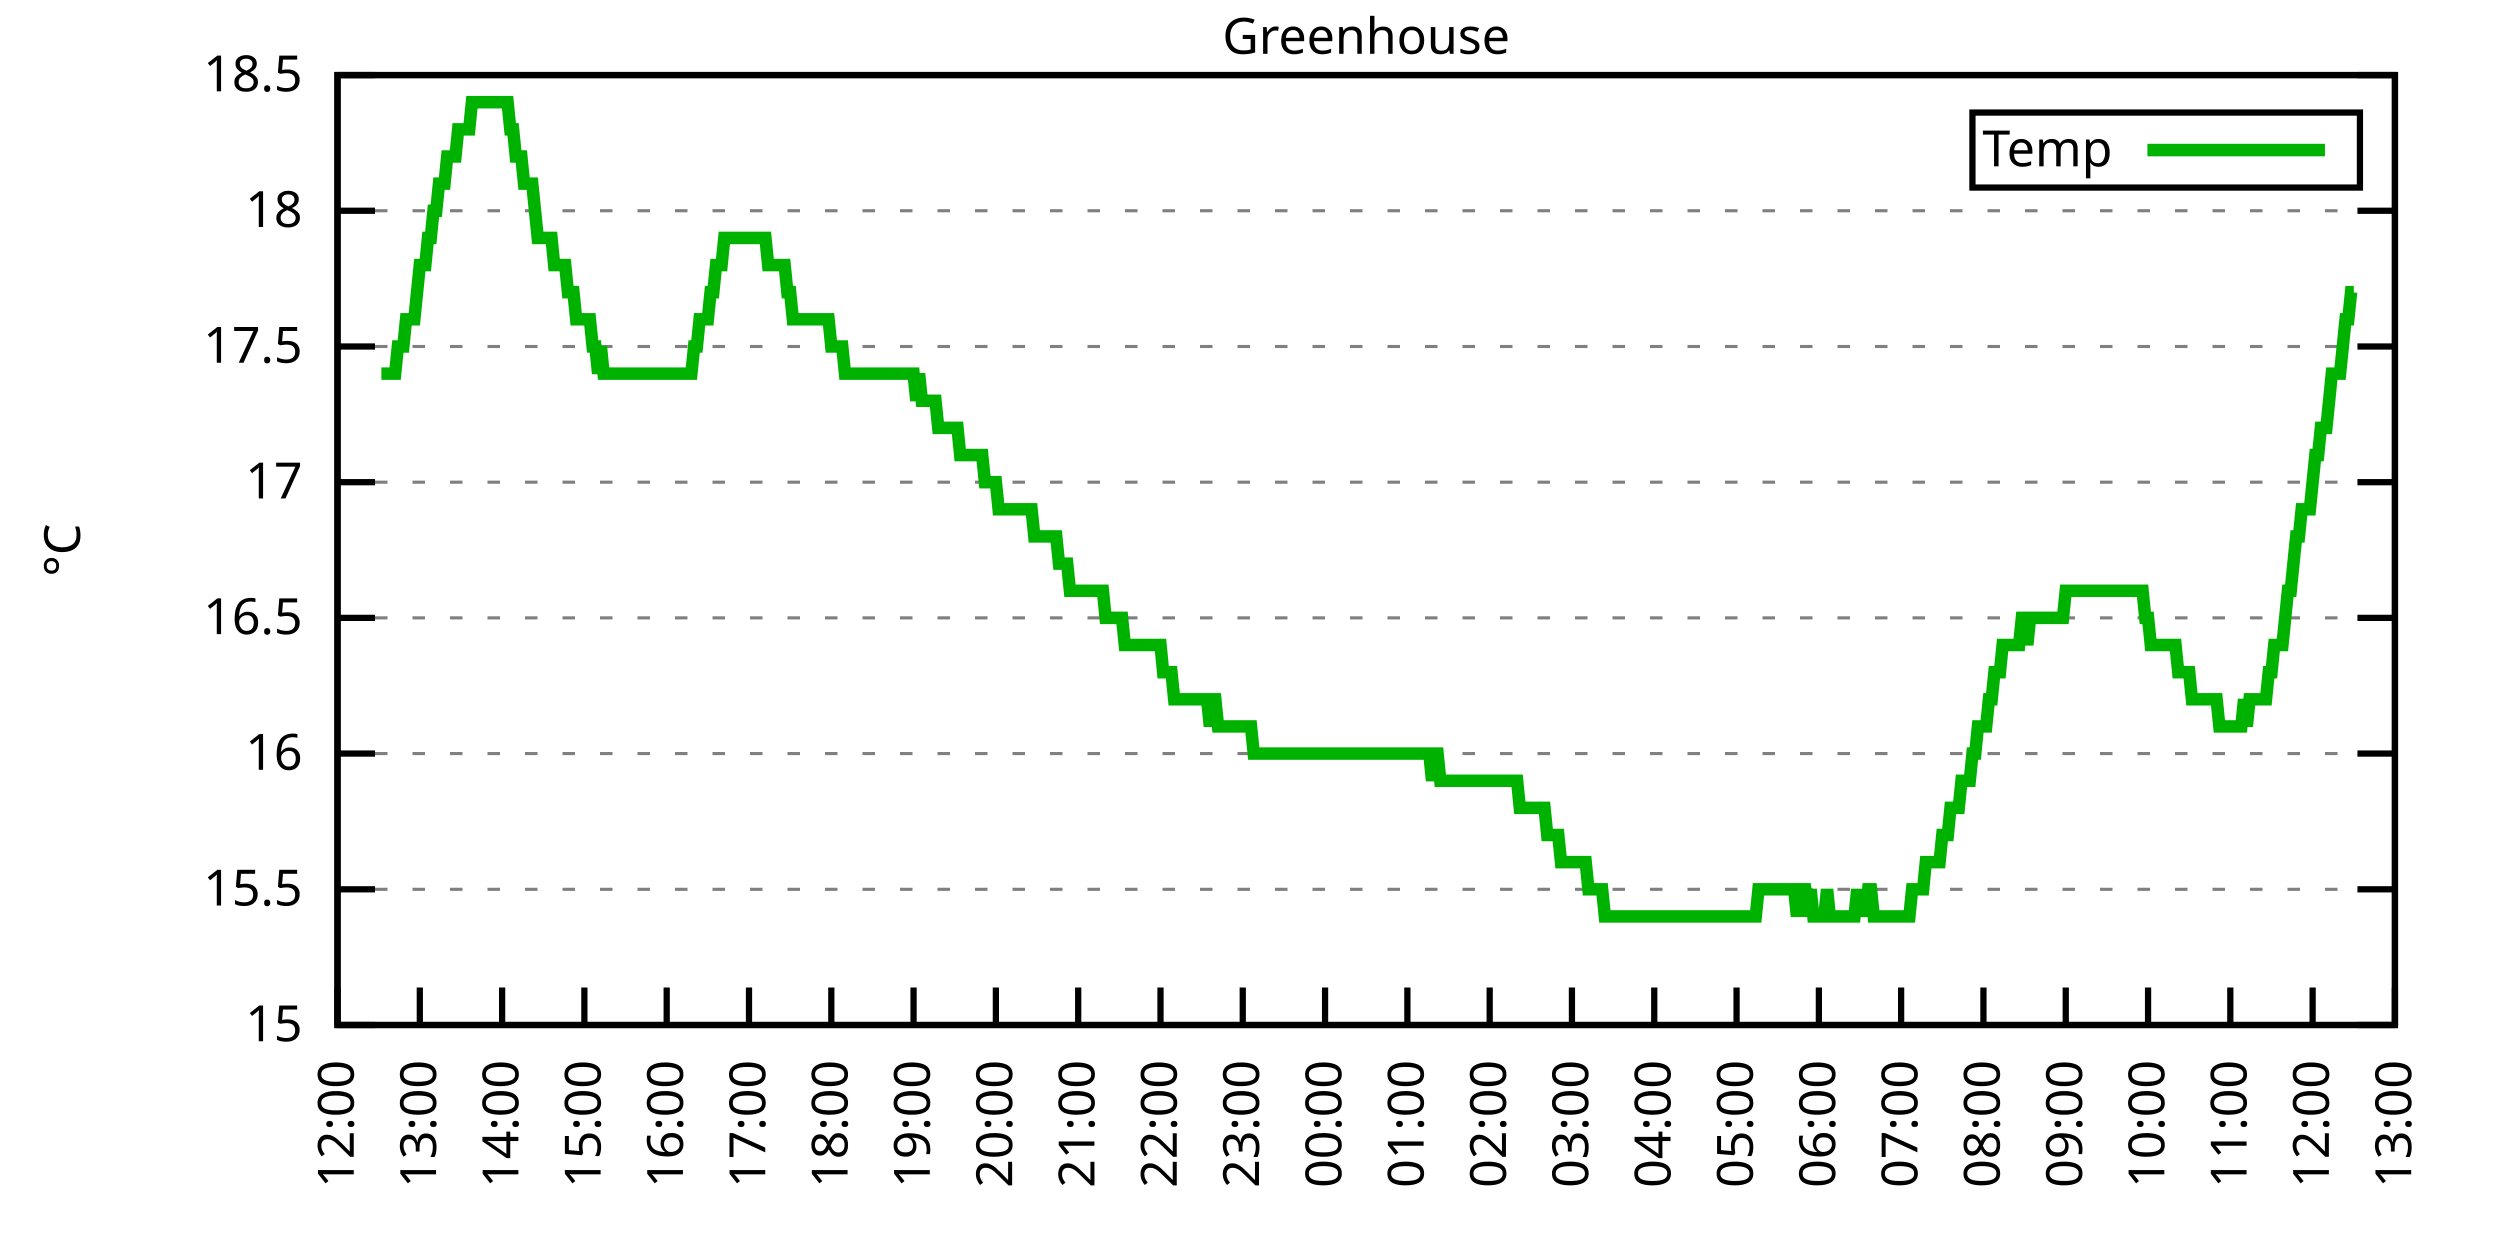
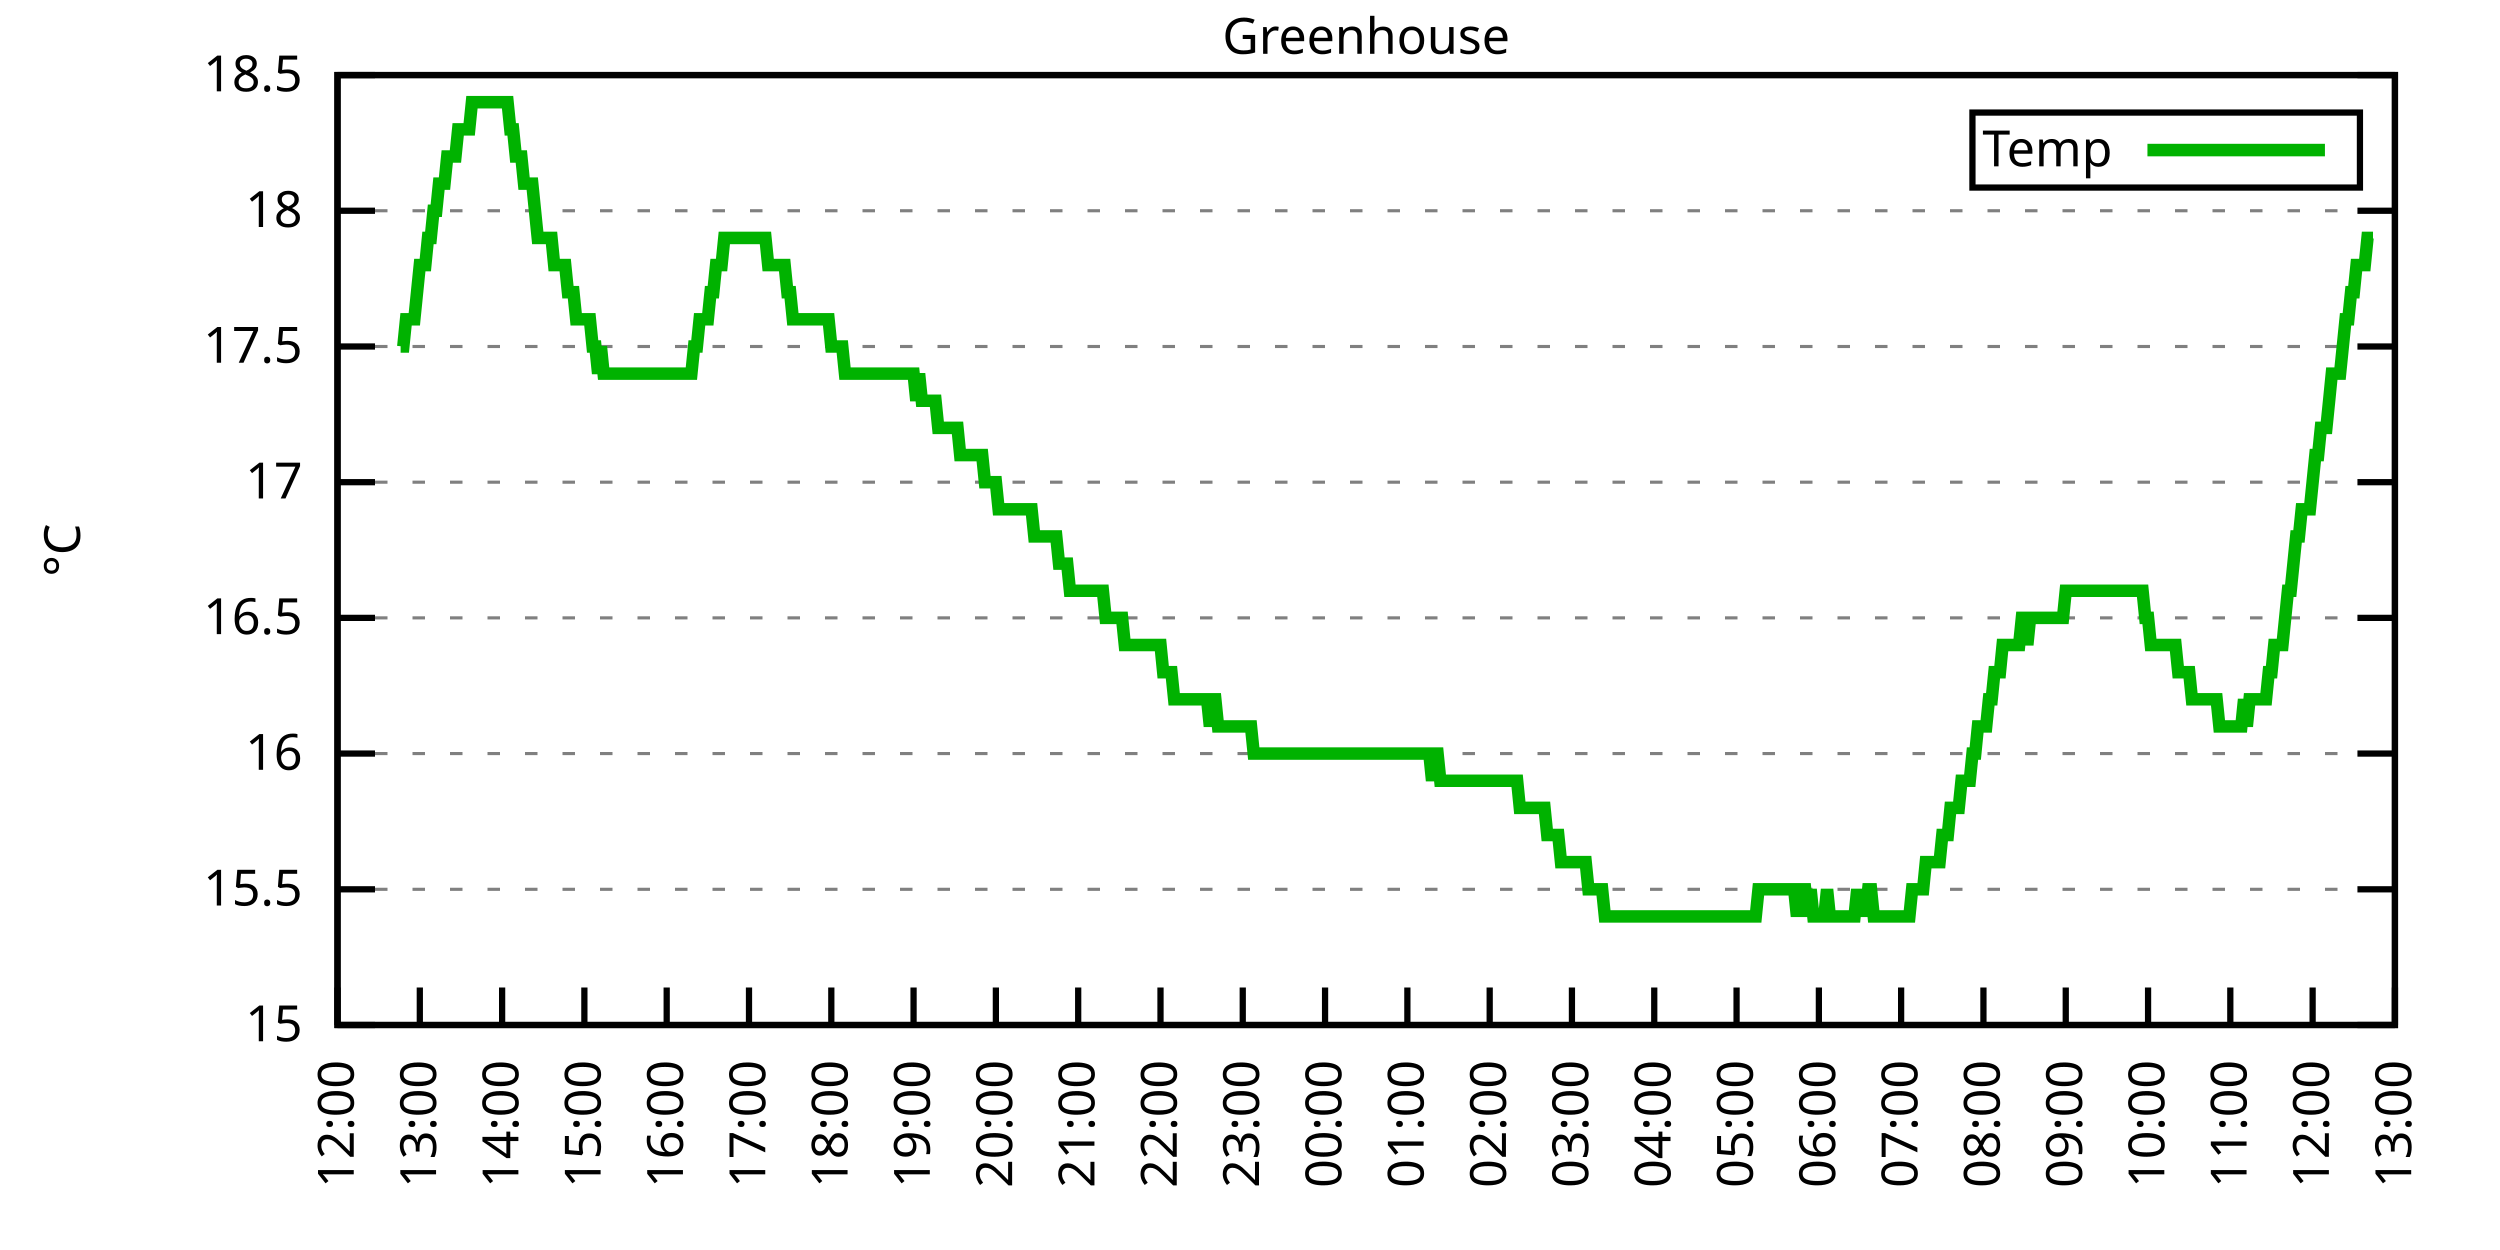
<svg xmlns="http://www.w3.org/2000/svg" xmlns:xlink="http://www.w3.org/1999/xlink" width="400" height="200" viewBox="0 0 400 200">
  <g id="gnuplot_canvas">
    <rect x="0" y="0" width="400" height="200" fill="none" />
    <defs>
      <circle id="gpDot" r="0.5" stroke-width="0.5" stroke="currentColor" />
      <path id="gpPt0" stroke-width="0.333" stroke="currentColor" d="M-1,0 h2 M0,-1 v2" />
      <path id="gpPt1" stroke-width="0.333" stroke="currentColor" d="M-1,-1 L1,1 M1,-1 L-1,1" />
      <path id="gpPt2" stroke-width="0.333" stroke="currentColor" d="M-1,0 L1,0 M0,-1 L0,1 M-1,-1 L1,1 M-1,1 L1,-1" />
      <rect id="gpPt3" stroke-width="0.333" stroke="currentColor" x="-1" y="-1" width="2" height="2" />
      <rect id="gpPt4" stroke-width="0.333" stroke="currentColor" fill="currentColor" x="-1" y="-1" width="2" height="2" />
      <circle id="gpPt5" stroke-width="0.333" stroke="currentColor" cx="0" cy="0" r="1" />
      <use xlink:href="#gpPt5" id="gpPt6" fill="currentColor" stroke="none" />
      <path id="gpPt7" stroke-width="0.333" stroke="currentColor" d="M0,-1.33 L-1.33,0.67 L1.33,0.67 z" />
      <use xlink:href="#gpPt7" id="gpPt8" fill="currentColor" stroke="none" />
      <use xlink:href="#gpPt7" id="gpPt9" stroke="currentColor" transform="rotate(180)" />
      <use xlink:href="#gpPt9" id="gpPt10" fill="currentColor" stroke="none" />
      <use xlink:href="#gpPt3" id="gpPt11" stroke="currentColor" transform="rotate(45)" />
      <use xlink:href="#gpPt11" id="gpPt12" fill="currentColor" stroke="none" />
      <path id="gpPt13" stroke-width="0.333" stroke="currentColor" d="M0,1.330 L1.265,0.411 L0.782,-1.067 L-0.782,-1.076 L-1.265,0.411 z" />
      <use xlink:href="#gpPt13" id="gpPt14" fill="currentColor" stroke="none" />
      <filter id="textbox" filterUnits="objectBoundingBox" x="0" y="0" height="1" width="1">
        <feFlood flood-color="white" flood-opacity="1" result="bgnd" />
        <feComposite in="SourceGraphic" in2="bgnd" operator="atop" />
      </filter>
      <filter id="greybox" filterUnits="objectBoundingBox" x="0" y="0" height="1" width="1">
        <feFlood flood-color="lightgrey" flood-opacity="1" result="grey" />
        <feComposite in="SourceGraphic" in2="grey" operator="atop" />
      </filter>
    </defs>
    <g fill="none" color="white" stroke="currentColor" stroke-width="1.00" stroke-linecap="butt" stroke-linejoin="miter">
</g>
    <g fill="none" color="black" stroke="currentColor" stroke-width="1.00" stroke-linecap="butt" stroke-linejoin="miter">
      <g stroke="none" shape-rendering="crispEdges">
        <polygon fill="rgb(255, 255, 255)" points="54.00,164.00 383.18,164.00 383.18,12.02 54.00,12.02 " />
      </g>
    </g>
    <g fill="none" color="black" stroke="currentColor" stroke-width="1.00" stroke-linecap="butt" stroke-linejoin="miter">
</g>
    <g fill="none" color="black" stroke="black" stroke-width="0.50" stroke-linecap="butt" stroke-linejoin="miter">
</g>
    <g fill="none" color="gray" stroke="currentColor" stroke-width="0.50" stroke-linecap="butt" stroke-linejoin="miter">
      <path stroke="gray" stroke-dasharray="2,4" class="gridline" d="M54.00,164.00 L383.19,164.00  " />
    </g>
    <g fill="none" color="gray" stroke="gray" stroke-width="1.00" stroke-linecap="butt" stroke-linejoin="miter">
</g>
    <g fill="none" color="black" stroke="currentColor" stroke-width="1.00" stroke-linecap="butt" stroke-linejoin="miter">
      <path stroke="black" d="M54.00,164.00 L60.00,164.00 M383.19,164.00 L377.19,164.00  " />
      <g transform="translate(48.40,166.60)" stroke="none" fill="black" font-family="Sans" font-size="8.00" text-anchor="end">
        <text>
          <tspan font-family="Sans"> 15</tspan>
        </text>
      </g>
    </g>
    <g fill="none" color="black" stroke="currentColor" stroke-width="1.00" stroke-linecap="butt" stroke-linejoin="miter">
</g>
    <g fill="none" color="black" stroke="black" stroke-width="0.50" stroke-linecap="butt" stroke-linejoin="miter">
</g>
    <g fill="none" color="gray" stroke="currentColor" stroke-width="0.50" stroke-linecap="butt" stroke-linejoin="miter">
      <path stroke="gray" stroke-dasharray="2,4" class="gridline" d="M54.00,142.29 L383.19,142.29  " />
    </g>
    <g fill="none" color="gray" stroke="gray" stroke-width="1.00" stroke-linecap="butt" stroke-linejoin="miter">
</g>
    <g fill="none" color="black" stroke="currentColor" stroke-width="1.00" stroke-linecap="butt" stroke-linejoin="miter">
      <path stroke="black" d="M54.00,142.29 L60.00,142.29 M383.19,142.29 L377.19,142.29  " />
      <g transform="translate(48.40,144.89)" stroke="none" fill="black" font-family="Sans" font-size="8.00" text-anchor="end">
        <text>
          <tspan font-family="Sans"> 15.5</tspan>
        </text>
      </g>
    </g>
    <g fill="none" color="black" stroke="currentColor" stroke-width="1.00" stroke-linecap="butt" stroke-linejoin="miter">
</g>
    <g fill="none" color="black" stroke="black" stroke-width="0.50" stroke-linecap="butt" stroke-linejoin="miter">
</g>
    <g fill="none" color="gray" stroke="currentColor" stroke-width="0.50" stroke-linecap="butt" stroke-linejoin="miter">
      <path stroke="gray" stroke-dasharray="2,4" class="gridline" d="M54.00,120.57 L383.19,120.57  " />
    </g>
    <g fill="none" color="gray" stroke="gray" stroke-width="1.00" stroke-linecap="butt" stroke-linejoin="miter">
</g>
    <g fill="none" color="black" stroke="currentColor" stroke-width="1.00" stroke-linecap="butt" stroke-linejoin="miter">
      <path stroke="black" d="M54.00,120.57 L60.00,120.57 M383.19,120.57 L377.19,120.57  " />
      <g transform="translate(48.40,123.17)" stroke="none" fill="black" font-family="Sans" font-size="8.00" text-anchor="end">
        <text>
          <tspan font-family="Sans"> 16</tspan>
        </text>
      </g>
    </g>
    <g fill="none" color="black" stroke="currentColor" stroke-width="1.00" stroke-linecap="butt" stroke-linejoin="miter">
</g>
    <g fill="none" color="black" stroke="black" stroke-width="0.50" stroke-linecap="butt" stroke-linejoin="miter">
</g>
    <g fill="none" color="gray" stroke="currentColor" stroke-width="0.50" stroke-linecap="butt" stroke-linejoin="miter">
      <path stroke="gray" stroke-dasharray="2,4" class="gridline" d="M54.00,98.86 L383.19,98.86  " />
    </g>
    <g fill="none" color="gray" stroke="gray" stroke-width="1.00" stroke-linecap="butt" stroke-linejoin="miter">
</g>
    <g fill="none" color="black" stroke="currentColor" stroke-width="1.00" stroke-linecap="butt" stroke-linejoin="miter">
      <path stroke="black" d="M54.00,98.86 L60.00,98.86 M383.19,98.86 L377.19,98.86  " />
      <g transform="translate(48.40,101.46)" stroke="none" fill="black" font-family="Sans" font-size="8.00" text-anchor="end">
        <text>
          <tspan font-family="Sans"> 16.5</tspan>
        </text>
      </g>
    </g>
    <g fill="none" color="black" stroke="currentColor" stroke-width="1.00" stroke-linecap="butt" stroke-linejoin="miter">
</g>
    <g fill="none" color="black" stroke="black" stroke-width="0.50" stroke-linecap="butt" stroke-linejoin="miter">
</g>
    <g fill="none" color="gray" stroke="currentColor" stroke-width="0.50" stroke-linecap="butt" stroke-linejoin="miter">
      <path stroke="gray" stroke-dasharray="2,4" class="gridline" d="M54.00,77.15 L383.19,77.15  " />
    </g>
    <g fill="none" color="gray" stroke="gray" stroke-width="1.00" stroke-linecap="butt" stroke-linejoin="miter">
</g>
    <g fill="none" color="black" stroke="currentColor" stroke-width="1.00" stroke-linecap="butt" stroke-linejoin="miter">
      <path stroke="black" d="M54.00,77.15 L60.00,77.15 M383.19,77.15 L377.19,77.15  " />
      <g transform="translate(48.40,79.75)" stroke="none" fill="black" font-family="Sans" font-size="8.00" text-anchor="end">
        <text>
          <tspan font-family="Sans"> 17</tspan>
        </text>
      </g>
    </g>
    <g fill="none" color="black" stroke="currentColor" stroke-width="1.00" stroke-linecap="butt" stroke-linejoin="miter">
</g>
    <g fill="none" color="black" stroke="black" stroke-width="0.50" stroke-linecap="butt" stroke-linejoin="miter">
</g>
    <g fill="none" color="gray" stroke="currentColor" stroke-width="0.50" stroke-linecap="butt" stroke-linejoin="miter">
      <path stroke="gray" stroke-dasharray="2,4" class="gridline" d="M54.00,55.44 L383.19,55.44  " />
    </g>
    <g fill="none" color="gray" stroke="gray" stroke-width="1.00" stroke-linecap="butt" stroke-linejoin="miter">
</g>
    <g fill="none" color="black" stroke="currentColor" stroke-width="1.00" stroke-linecap="butt" stroke-linejoin="miter">
      <path stroke="black" d="M54.00,55.44 L60.00,55.44 M383.19,55.44 L377.19,55.44  " />
      <g transform="translate(48.40,58.04)" stroke="none" fill="black" font-family="Sans" font-size="8.00" text-anchor="end">
        <text>
          <tspan font-family="Sans"> 17.5</tspan>
        </text>
      </g>
    </g>
    <g fill="none" color="black" stroke="currentColor" stroke-width="1.00" stroke-linecap="butt" stroke-linejoin="miter">
</g>
    <g fill="none" color="black" stroke="black" stroke-width="0.50" stroke-linecap="butt" stroke-linejoin="miter">
</g>
    <g fill="none" color="gray" stroke="currentColor" stroke-width="0.50" stroke-linecap="butt" stroke-linejoin="miter">
      <path stroke="gray" stroke-dasharray="2,4" class="gridline" d="M54.00,33.72 L383.19,33.72  " />
    </g>
    <g fill="none" color="gray" stroke="gray" stroke-width="1.00" stroke-linecap="butt" stroke-linejoin="miter">
</g>
    <g fill="none" color="black" stroke="currentColor" stroke-width="1.00" stroke-linecap="butt" stroke-linejoin="miter">
      <path stroke="black" d="M54.00,33.72 L60.00,33.72 M383.19,33.72 L377.19,33.72  " />
      <g transform="translate(48.40,36.32)" stroke="none" fill="black" font-family="Sans" font-size="8.00" text-anchor="end">
        <text>
          <tspan font-family="Sans"> 18</tspan>
        </text>
      </g>
    </g>
    <g fill="none" color="black" stroke="currentColor" stroke-width="1.00" stroke-linecap="butt" stroke-linejoin="miter">
</g>
    <g fill="none" color="black" stroke="black" stroke-width="0.50" stroke-linecap="butt" stroke-linejoin="miter">
</g>
    <g fill="none" color="gray" stroke="currentColor" stroke-width="0.50" stroke-linecap="butt" stroke-linejoin="miter">
      <path stroke="gray" stroke-dasharray="2,4" class="gridline" d="M54.00,12.01 L383.19,12.01  " />
    </g>
    <g fill="none" color="gray" stroke="gray" stroke-width="1.00" stroke-linecap="butt" stroke-linejoin="miter">
</g>
    <g fill="none" color="black" stroke="currentColor" stroke-width="1.00" stroke-linecap="butt" stroke-linejoin="miter">
      <path stroke="black" d="M54.00,12.01 L60.00,12.01 M383.19,12.01 L377.19,12.01  " />
      <g transform="translate(48.40,14.61)" stroke="none" fill="black" font-family="Sans" font-size="8.00" text-anchor="end">
        <text>
          <tspan font-family="Sans"> 18.5</tspan>
        </text>
      </g>
    </g>
    <g fill="none" color="black" stroke="currentColor" stroke-width="1.00" stroke-linecap="butt" stroke-linejoin="miter">
      <path stroke="black" d="M54.00,164.00 L54.00,158.00  " />
      <g transform="translate(56.60,169.60) rotate(270.00)" stroke="none" fill="black" font-family="Sans" font-size="8.00" text-anchor="end">
        <text>
          <tspan font-family="Sans">12:00</tspan>
        </text>
      </g>
    </g>
    <g fill="none" color="black" stroke="currentColor" stroke-width="1.00" stroke-linecap="butt" stroke-linejoin="miter">
      <path stroke="black" d="M67.17,164.00 L67.17,158.00  " />
      <g transform="translate(69.77,169.60) rotate(270.00)" stroke="none" fill="black" font-family="Sans" font-size="8.00" text-anchor="end">
        <text>
          <tspan font-family="Sans">13:00</tspan>
        </text>
      </g>
    </g>
    <g fill="none" color="black" stroke="currentColor" stroke-width="1.00" stroke-linecap="butt" stroke-linejoin="miter">
      <path stroke="black" d="M80.34,164.00 L80.34,158.00  " />
      <g transform="translate(82.94,169.60) rotate(270.00)" stroke="none" fill="black" font-family="Sans" font-size="8.00" text-anchor="end">
        <text>
          <tspan font-family="Sans">14:00</tspan>
        </text>
      </g>
    </g>
    <g fill="none" color="black" stroke="currentColor" stroke-width="1.00" stroke-linecap="butt" stroke-linejoin="miter">
      <path stroke="black" d="M93.50,164.00 L93.50,158.00  " />
      <g transform="translate(96.10,169.60) rotate(270.00)" stroke="none" fill="black" font-family="Sans" font-size="8.00" text-anchor="end">
        <text>
          <tspan font-family="Sans">15:00</tspan>
        </text>
      </g>
    </g>
    <g fill="none" color="black" stroke="currentColor" stroke-width="1.00" stroke-linecap="butt" stroke-linejoin="miter">
      <path stroke="black" d="M106.67,164.00 L106.67,158.00  " />
      <g transform="translate(109.27,169.60) rotate(270.00)" stroke="none" fill="black" font-family="Sans" font-size="8.00" text-anchor="end">
        <text>
          <tspan font-family="Sans">16:00</tspan>
        </text>
      </g>
    </g>
    <g fill="none" color="black" stroke="currentColor" stroke-width="1.00" stroke-linecap="butt" stroke-linejoin="miter">
      <path stroke="black" d="M119.84,164.00 L119.84,158.00  " />
      <g transform="translate(122.44,169.60) rotate(270.00)" stroke="none" fill="black" font-family="Sans" font-size="8.00" text-anchor="end">
        <text>
          <tspan font-family="Sans">17:00</tspan>
        </text>
      </g>
    </g>
    <g fill="none" color="black" stroke="currentColor" stroke-width="1.00" stroke-linecap="butt" stroke-linejoin="miter">
      <path stroke="black" d="M133.01,164.00 L133.01,158.00  " />
      <g transform="translate(135.61,169.60) rotate(270.00)" stroke="none" fill="black" font-family="Sans" font-size="8.00" text-anchor="end">
        <text>
          <tspan font-family="Sans">18:00</tspan>
        </text>
      </g>
    </g>
    <g fill="none" color="black" stroke="currentColor" stroke-width="1.00" stroke-linecap="butt" stroke-linejoin="miter">
      <path stroke="black" d="M146.17,164.00 L146.17,158.00  " />
      <g transform="translate(148.77,169.60) rotate(270.00)" stroke="none" fill="black" font-family="Sans" font-size="8.00" text-anchor="end">
        <text>
          <tspan font-family="Sans">19:00</tspan>
        </text>
      </g>
    </g>
    <g fill="none" color="black" stroke="currentColor" stroke-width="1.00" stroke-linecap="butt" stroke-linejoin="miter">
      <path stroke="black" d="M159.34,164.00 L159.34,158.00  " />
      <g transform="translate(161.94,169.60) rotate(270.00)" stroke="none" fill="black" font-family="Sans" font-size="8.00" text-anchor="end">
        <text>
          <tspan font-family="Sans">20:00</tspan>
        </text>
      </g>
    </g>
    <g fill="none" color="black" stroke="currentColor" stroke-width="1.00" stroke-linecap="butt" stroke-linejoin="miter">
      <path stroke="black" d="M172.51,164.00 L172.51,158.00  " />
      <g transform="translate(175.11,169.60) rotate(270.00)" stroke="none" fill="black" font-family="Sans" font-size="8.00" text-anchor="end">
        <text>
          <tspan font-family="Sans">21:00</tspan>
        </text>
      </g>
    </g>
    <g fill="none" color="black" stroke="currentColor" stroke-width="1.00" stroke-linecap="butt" stroke-linejoin="miter">
      <path stroke="black" d="M185.68,164.00 L185.68,158.00  " />
      <g transform="translate(188.28,169.60) rotate(270.00)" stroke="none" fill="black" font-family="Sans" font-size="8.00" text-anchor="end">
        <text>
          <tspan font-family="Sans">22:00</tspan>
        </text>
      </g>
    </g>
    <g fill="none" color="black" stroke="currentColor" stroke-width="1.00" stroke-linecap="butt" stroke-linejoin="miter">
      <path stroke="black" d="M198.84,164.00 L198.84,158.00  " />
      <g transform="translate(201.44,169.60) rotate(270.00)" stroke="none" fill="black" font-family="Sans" font-size="8.00" text-anchor="end">
        <text>
          <tspan font-family="Sans">23:00</tspan>
        </text>
      </g>
    </g>
    <g fill="none" color="black" stroke="currentColor" stroke-width="1.00" stroke-linecap="butt" stroke-linejoin="miter">
      <path stroke="black" d="M212.01,164.00 L212.01,158.00  " />
      <g transform="translate(214.61,169.60) rotate(270.00)" stroke="none" fill="black" font-family="Sans" font-size="8.00" text-anchor="end">
        <text>
          <tspan font-family="Sans">00:00</tspan>
        </text>
      </g>
    </g>
    <g fill="none" color="black" stroke="currentColor" stroke-width="1.00" stroke-linecap="butt" stroke-linejoin="miter">
      <path stroke="black" d="M225.18,164.00 L225.18,158.00  " />
      <g transform="translate(227.78,169.60) rotate(270.00)" stroke="none" fill="black" font-family="Sans" font-size="8.00" text-anchor="end">
        <text>
          <tspan font-family="Sans">01:00</tspan>
        </text>
      </g>
    </g>
    <g fill="none" color="black" stroke="currentColor" stroke-width="1.00" stroke-linecap="butt" stroke-linejoin="miter">
      <path stroke="black" d="M238.35,164.00 L238.35,158.00  " />
      <g transform="translate(240.95,169.60) rotate(270.00)" stroke="none" fill="black" font-family="Sans" font-size="8.00" text-anchor="end">
        <text>
          <tspan font-family="Sans">02:00</tspan>
        </text>
      </g>
    </g>
    <g fill="none" color="black" stroke="currentColor" stroke-width="1.00" stroke-linecap="butt" stroke-linejoin="miter">
      <path stroke="black" d="M251.51,164.00 L251.51,158.00  " />
      <g transform="translate(254.11,169.60) rotate(270.00)" stroke="none" fill="black" font-family="Sans" font-size="8.00" text-anchor="end">
        <text>
          <tspan font-family="Sans">03:00</tspan>
        </text>
      </g>
    </g>
    <g fill="none" color="black" stroke="currentColor" stroke-width="1.00" stroke-linecap="butt" stroke-linejoin="miter">
      <path stroke="black" d="M264.68,164.00 L264.68,158.00  " />
      <g transform="translate(267.28,169.60) rotate(270.00)" stroke="none" fill="black" font-family="Sans" font-size="8.00" text-anchor="end">
        <text>
          <tspan font-family="Sans">04:00</tspan>
        </text>
      </g>
    </g>
    <g fill="none" color="black" stroke="currentColor" stroke-width="1.00" stroke-linecap="butt" stroke-linejoin="miter">
      <path stroke="black" d="M277.85,164.00 L277.85,158.00  " />
      <g transform="translate(280.45,169.60) rotate(270.00)" stroke="none" fill="black" font-family="Sans" font-size="8.00" text-anchor="end">
        <text>
          <tspan font-family="Sans">05:00</tspan>
        </text>
      </g>
    </g>
    <g fill="none" color="black" stroke="currentColor" stroke-width="1.00" stroke-linecap="butt" stroke-linejoin="miter">
      <path stroke="black" d="M291.02,164.00 L291.02,158.00  " />
      <g transform="translate(293.62,169.60) rotate(270.00)" stroke="none" fill="black" font-family="Sans" font-size="8.00" text-anchor="end">
        <text>
          <tspan font-family="Sans">06:00</tspan>
        </text>
      </g>
    </g>
    <g fill="none" color="black" stroke="currentColor" stroke-width="1.00" stroke-linecap="butt" stroke-linejoin="miter">
      <path stroke="black" d="M304.18,164.00 L304.18,158.00  " />
      <g transform="translate(306.78,169.60) rotate(270.00)" stroke="none" fill="black" font-family="Sans" font-size="8.00" text-anchor="end">
        <text>
          <tspan font-family="Sans">07:00</tspan>
        </text>
      </g>
    </g>
    <g fill="none" color="black" stroke="currentColor" stroke-width="1.00" stroke-linecap="butt" stroke-linejoin="miter">
      <path stroke="black" d="M317.35,164.00 L317.35,158.00  " />
      <g transform="translate(319.95,169.60) rotate(270.00)" stroke="none" fill="black" font-family="Sans" font-size="8.00" text-anchor="end">
        <text>
          <tspan font-family="Sans">08:00</tspan>
        </text>
      </g>
    </g>
    <g fill="none" color="black" stroke="currentColor" stroke-width="1.00" stroke-linecap="butt" stroke-linejoin="miter">
      <path stroke="black" d="M330.52,164.00 L330.52,158.00  " />
      <g transform="translate(333.12,169.60) rotate(270.00)" stroke="none" fill="black" font-family="Sans" font-size="8.00" text-anchor="end">
        <text>
          <tspan font-family="Sans">09:00</tspan>
        </text>
      </g>
    </g>
    <g fill="none" color="black" stroke="currentColor" stroke-width="1.00" stroke-linecap="butt" stroke-linejoin="miter">
      <path stroke="black" d="M343.69,164.00 L343.69,158.00  " />
      <g transform="translate(346.29,169.60) rotate(270.00)" stroke="none" fill="black" font-family="Sans" font-size="8.00" text-anchor="end">
        <text>
          <tspan font-family="Sans">10:00</tspan>
        </text>
      </g>
    </g>
    <g fill="none" color="black" stroke="currentColor" stroke-width="1.00" stroke-linecap="butt" stroke-linejoin="miter">
      <path stroke="black" d="M356.85,164.00 L356.85,158.00  " />
      <g transform="translate(359.45,169.60) rotate(270.00)" stroke="none" fill="black" font-family="Sans" font-size="8.00" text-anchor="end">
        <text>
          <tspan font-family="Sans">11:00</tspan>
        </text>
      </g>
    </g>
    <g fill="none" color="black" stroke="currentColor" stroke-width="1.00" stroke-linecap="butt" stroke-linejoin="miter">
      <path stroke="black" d="M370.02,164.00 L370.02,158.00  " />
      <g transform="translate(372.62,169.60) rotate(270.00)" stroke="none" fill="black" font-family="Sans" font-size="8.00" text-anchor="end">
        <text>
          <tspan font-family="Sans">12:00</tspan>
        </text>
      </g>
    </g>
    <g fill="none" color="black" stroke="currentColor" stroke-width="1.00" stroke-linecap="butt" stroke-linejoin="miter">
      <path stroke="black" d="M383.19,164.00 L383.19,158.00  " />
      <g transform="translate(385.79,169.60) rotate(270.00)" stroke="none" fill="black" font-family="Sans" font-size="8.00" text-anchor="end">
        <text>
          <tspan font-family="Sans">13:00</tspan>
        </text>
      </g>
    </g>
    <g fill="none" color="black" stroke="currentColor" stroke-width="1.00" stroke-linecap="butt" stroke-linejoin="miter">
</g>
    <g fill="none" color="black" stroke="currentColor" stroke-width="1.00" stroke-linecap="butt" stroke-linejoin="miter">
      <path stroke="black" d="M54.00,12.01 L54.00,164.00 L383.19,164.00 L383.19,12.01 L54.00,12.01 Z  " />
    </g>
    <g fill="none" color="black" stroke="currentColor" stroke-width="1.00" stroke-linecap="butt" stroke-linejoin="miter">
</g>
    <g fill="none" color="black" stroke="currentColor" stroke-width="1.00" stroke-linecap="butt" stroke-linejoin="miter">
      <path stroke="black" d="M315.59,30.01 L315.59,18.01 L377.59,18.01 L377.59,30.01 L315.59,30.01 Z  " />
    </g>
    <g id="Greenhouse_plot_1">
      <g fill="none" color="white" stroke="black" stroke-width="2.00" stroke-linecap="butt" stroke-linejoin="miter">
</g>
      <g fill="none" color="black" stroke="currentColor" stroke-width="2.00" stroke-linecap="butt" stroke-linejoin="miter">
        <g transform="translate(337.99,26.61)" stroke="none" fill="black" font-family="Sans" font-size="8.00" text-anchor="end">
          <text>
            <tspan font-family="Sans">Temp</tspan>
          </text>
        </g>
      </g>
      <g fill="none" color="black" stroke="currentColor" stroke-width="2.00" stroke-linecap="butt" stroke-linejoin="miter">
-         <path stroke="rgb(  0, 178,   0)" d="M343.59,24.01 L371.99,24.01 M61.02,59.78 L61.46,59.78 L61.90,59.78 L62.34,59.78 L62.78,59.78 L63.22,59.78   L63.66,55.44 L64.10,55.44 L64.53,55.44 L64.97,51.09 L65.41,51.09 L65.85,51.09 L66.29,51.09 L66.73,46.75   L67.17,42.41 L67.61,42.41 L68.05,42.41 L68.48,38.07 L68.92,38.07 L69.36,33.72 L69.80,33.72 L70.24,29.38   L70.68,29.38 L71.12,29.38 L71.56,25.04 L72.00,25.04 L72.43,25.04 L72.87,25.04 L73.31,20.70 L73.75,20.70   L74.19,20.70 L74.63,20.70 L75.07,20.70 L75.51,16.35 L75.95,16.35 L76.38,16.35 L76.82,16.35 L77.26,16.35   L77.70,16.35 L78.14,16.35 L78.58,16.35 L79.02,16.35 L79.46,16.35 L79.90,16.35 L80.34,16.35 L80.77,16.35   L81.21,16.35 L81.65,20.70 L82.09,20.70 L82.53,25.04 L82.97,25.04 L83.41,25.04 L83.85,29.38 L84.29,29.38   L84.72,29.38 L85.16,29.38 L85.60,33.72 L86.04,38.07 L86.48,38.07 L86.92,38.07 L87.36,38.07 L87.80,38.07   L88.24,38.07 L88.67,42.41 L89.11,42.41 L89.55,42.41 L89.99,42.41 L90.43,42.41 L90.87,46.75 L91.31,46.75   L91.75,46.75 L92.19,51.09 L92.62,51.09 L93.06,51.09 L93.50,51.09 L93.94,51.09 L94.38,51.09 L94.82,55.44   L95.26,55.44 L95.70,59.78 L96.14,55.44 L96.58,59.78 L97.01,59.78 L97.45,59.78 L97.89,59.78 L98.33,59.78   L98.77,59.78 L99.21,59.78 L99.65,59.78 L100.09,59.78 L100.53,59.78 L100.96,59.78 L101.40,59.78 L101.84,59.78   L102.28,59.78 L102.72,59.78 L103.16,59.78 L103.60,59.78 L104.04,59.78 L104.48,59.78 L104.91,59.78 L105.35,59.78   L105.79,59.78 L106.23,59.78 L106.67,59.78 L107.11,59.78 L107.55,59.78 L107.99,59.78 L108.43,59.78 L108.87,59.78   L109.30,59.78 L109.74,59.78 L110.18,59.78 L110.62,59.78 L111.06,55.44 L111.50,55.44 L111.94,51.09 L112.38,51.09   L112.82,51.09 L113.25,51.09 L113.69,46.75 L114.13,46.75 L114.57,42.41 L115.01,42.41 L115.45,42.41 L115.89,38.07   L116.33,38.07 L116.77,38.07 L117.20,38.07 L117.64,38.07 L118.08,38.07 L118.52,38.07 L118.96,38.07 L119.40,38.07   L119.84,38.07 L120.28,38.07 L120.72,38.07 L121.15,38.07 L121.59,38.07 L122.03,38.07 L122.47,38.07 L122.91,42.41   L123.35,42.41 L123.79,42.41 L124.23,42.41 L124.67,42.41 L125.11,42.41 L125.54,42.41 L125.98,46.75 L126.42,46.75   L126.86,51.09 L127.30,51.09 L127.74,51.09 L128.18,51.09 L128.62,51.09 L129.06,51.09 L129.49,51.09 L129.93,51.09   L130.37,51.09 L130.81,51.09 L131.25,51.09 L131.69,51.09 L132.13,51.09 L132.57,51.09 L133.01,55.44 L133.44,55.44   L133.88,55.44 L134.32,55.44 L134.76,55.44 L135.20,59.78 L135.64,59.78 L136.08,59.78 L136.52,59.78 L136.96,59.78   L137.39,59.78 L137.83,59.78 L138.27,59.78 L138.71,59.78 L139.15,59.78 L139.59,59.78 L140.03,59.78 L140.47,59.78   L140.91,59.78 L141.35,59.78 L141.78,59.78 L142.22,59.78 L142.66,59.78 L143.10,59.78 L143.54,59.78 L143.98,59.78   L144.42,59.78 L144.86,59.78 L145.30,59.78 L145.73,59.78 L146.17,59.78 L146.61,64.12 L147.05,59.78 L147.49,64.12   L147.93,64.12 L148.37,64.12 L148.81,64.12 L149.25,64.12 L149.68,64.12 L150.12,68.46 L150.56,68.46 L151.00,68.46   L151.44,68.46 L151.88,68.46 L152.32,68.46 L152.76,68.46 L153.20,68.46 L153.63,72.81 L154.07,72.81 L154.51,72.81   L154.95,72.81 L155.39,72.81 L155.83,72.81 L156.27,72.81 L156.71,72.81 L157.15,72.81 L157.59,77.15 L158.02,77.15   L158.46,77.15 L158.90,77.15 L159.34,77.15 L159.78,81.49 L160.22,81.49 L160.66,81.49 L161.10,81.49 L161.54,81.49   L161.97,81.49 L162.41,81.49 L162.85,81.49 L163.29,81.49 L163.73,81.49 L164.17,81.49 L164.61,81.49 L165.05,81.49   L165.49,85.83 L165.92,85.83 L166.36,85.83 L166.80,85.83 L167.24,85.83 L167.68,85.83 L168.12,85.83 L168.56,85.83   L169.00,85.83 L169.44,90.18 L169.87,90.18 L170.31,90.18 L170.75,90.18 L171.19,94.52 L171.63,94.52 L172.07,94.52   L172.51,94.52 L172.95,94.52 L173.39,94.52 L173.83,94.52 L174.26,94.52 L174.70,94.52 L175.14,94.52 L175.58,94.52   L176.02,94.52 L176.46,94.52 L176.90,98.86 L177.34,98.86 L177.78,98.86 L178.21,98.86 L178.65,98.86 L179.09,98.86   L179.53,98.86 L179.97,103.20 L180.41,103.20 L180.85,103.20 L181.29,103.20 L181.73,103.20 L182.16,103.20 L182.60,103.20   L183.04,103.20 L183.48,103.20 L183.92,103.20 L184.36,103.20 L184.80,103.20 L185.24,103.20 L185.68,103.20 L186.11,107.55   L186.55,107.55 L186.99,107.55 L187.43,107.55 L187.87,111.89 L188.31,111.89 L188.75,111.89 L189.19,111.89 L189.63,111.89   L190.07,111.89 L190.50,111.89 L190.94,111.89 L191.38,111.89 L191.82,111.89 L192.26,111.89 L192.70,111.89 L193.14,111.89   L193.58,116.23 L194.02,111.89 L194.45,111.89 L194.89,116.23 L195.33,116.23 L195.77,116.23 L196.21,116.23 L196.65,116.23   L197.09,116.23 L197.53,116.23 L197.97,116.23 L198.40,116.23 L198.84,116.23 L199.28,116.23 L199.72,116.23 L200.16,116.23   L200.60,120.57 L201.04,120.57 L201.48,120.57 L201.92,120.57 L202.35,120.57 L202.79,120.57 L203.23,120.57 L203.67,120.57   L204.11,120.57 L204.55,120.57 L204.99,120.57 L205.43,120.57 L205.87,120.57 L206.31,120.57 L206.74,120.57 L207.18,120.57   L207.62,120.57 L208.06,120.57 L208.50,120.57 L208.94,120.57 L209.38,120.57 L209.82,120.57 L210.26,120.57 L210.69,120.57   L211.13,120.57 L211.57,120.57 L212.01,120.57 L212.45,120.57 L212.89,120.57 L213.33,120.57 L213.77,120.57 L214.21,120.57   L214.64,120.57 L215.08,120.57 L215.52,120.57 L215.96,120.57 L216.40,120.57 L216.84,120.57 L217.28,120.57 L217.72,120.57   L218.16,120.57 L218.60,120.57 L219.03,120.57 L219.47,120.57 L219.91,120.57 L220.35,120.57 L220.79,120.57 L221.23,120.57   L221.67,120.57 L222.11,120.57 L222.55,120.57 L222.98,120.57 L223.42,120.57 L223.86,120.57 L224.30,120.57 L224.74,120.57   L225.18,120.57 L225.62,120.57 L226.06,120.57 L226.50,120.57 L226.93,120.57 L227.37,120.57 L227.81,120.57 L228.25,120.57   L228.69,120.57 L229.13,124.92 L229.57,120.57 L230.01,120.57 L230.45,124.92 L230.88,124.92 L231.32,124.92 L231.76,124.92   L232.20,124.92 L232.64,124.92 L233.08,124.92 L233.52,124.92 L233.96,124.92 L234.40,124.92 L234.84,124.92 L235.27,124.92   L235.71,124.92 L236.15,124.92 L236.59,124.92 L237.03,124.92 L237.47,124.92 L237.91,124.92 L238.35,124.92 L238.79,124.92   L239.22,124.92 L239.66,124.92 L240.10,124.92 L240.54,124.92 L240.98,124.92 L241.42,124.92 L241.86,124.92 L242.30,124.92   L242.74,124.92 L243.17,129.26 L243.61,129.26 L244.05,129.26 L244.49,129.26 L244.93,129.26 L245.37,129.26 L245.81,129.26   L246.25,129.26 L246.69,129.26 L247.12,129.26 L247.56,133.60 L248.00,133.60 L248.44,133.60 L248.88,133.60 L249.32,133.60   L249.76,137.94 L250.20,137.94 L250.64,137.94 L251.08,137.94 L251.51,137.94 L251.95,137.94 L252.39,137.94 L252.83,137.94   L253.27,137.94 L253.71,137.94 L254.15,142.29 L254.59,142.29 L255.03,142.29 L255.46,142.29 L255.90,142.29 L256.34,142.29   L256.78,146.63 L257.22,146.63 L257.66,146.63 L258.10,146.63 L258.54,146.63 L258.98,146.63 L259.41,146.63 L259.85,146.63   L260.29,146.63 L260.73,146.63 L261.17,146.63 L261.61,146.63 L262.05,146.63 L262.49,146.63 L262.93,146.63 L263.36,146.63   L263.80,146.63 L264.24,146.63 L264.68,146.63 L265.12,146.63 L265.56,146.63 L266.00,146.63 L266.44,146.63 L266.88,146.63   L267.32,146.63 L267.75,146.63 L268.19,146.63 L268.63,146.63 L269.07,146.63 L269.51,146.63 L269.95,146.63 L270.39,146.63   L270.83,146.63 L271.27,146.63 L271.70,146.63 L272.14,146.63 L272.58,146.63 L273.02,146.63 L273.46,146.63 L273.90,146.63   L274.34,146.63 L274.78,146.63 L275.22,146.63 L275.65,146.63 L276.09,146.63 L276.53,146.63 L276.97,146.63 L277.41,146.63   L277.85,146.63 L278.29,146.63 L278.73,146.63 L279.17,146.63 L279.60,146.63 L280.04,146.63 L280.48,146.63 L280.92,146.63   L281.36,142.29 L281.80,142.29 L282.24,142.29 L282.68,142.29 L283.12,142.29 L283.56,142.29 L283.99,142.29 L284.43,142.29   L284.87,142.29 L285.31,142.29 L285.75,142.29 L286.19,142.29 L286.63,142.29 L287.07,142.29 L287.51,146.63 L287.94,142.29   L288.38,142.29 L288.82,142.29 L289.26,146.63 L289.70,142.29 L290.14,146.63 L290.58,146.63 L291.02,146.63 L291.46,146.63   L291.89,146.63 L292.33,142.29 L292.77,146.63 L293.21,146.63 L293.65,146.63 L294.09,146.63 L294.53,146.63 L294.97,146.63   L295.41,146.63 L295.84,146.63 L296.28,146.63 L296.72,146.63 L297.16,142.29 L297.60,146.63 L298.04,142.29 L298.48,146.63   L298.92,142.29 L299.36,142.29 L299.80,146.63 L300.23,146.63 L300.67,146.63 L301.11,146.63 L301.55,146.63 L301.99,146.63   L302.43,146.63 L302.87,146.63 L303.31,146.63 L303.75,146.63 L304.18,146.63 L304.62,146.63 L305.06,146.63 L305.50,146.63   L305.94,142.29 L306.38,142.29 L306.82,142.29 L307.26,142.29 L307.70,142.29 L308.13,137.94 L308.57,137.94 L309.01,137.94   L309.45,137.94 L309.89,137.94 L310.33,137.94 L310.77,133.60 L311.21,133.60 L311.65,133.60 L312.08,129.26 L312.52,129.26   L312.96,129.26 L313.40,129.26 L313.84,124.92 L314.28,124.92 L314.72,124.92 L315.16,124.92 L315.60,120.57 L316.04,120.57   L316.47,116.23 L316.91,116.23 L317.35,116.23 L317.79,116.23 L318.23,111.89 L318.67,111.89 L319.11,107.55 L319.55,107.55   L319.99,107.55 L320.42,103.20 L320.86,103.20 L321.30,103.20 L321.74,103.20 L322.18,103.20 L322.62,103.20 L323.06,103.20   L323.50,98.86 L323.94,98.86 L324.37,103.20 L324.81,98.86 L325.25,98.86 L325.69,98.86 L326.13,98.86 L326.57,98.86   L327.01,98.86 L327.45,98.86 L327.89,98.86 L328.33,98.86 L328.76,98.86 L329.20,98.86 L329.64,98.86 L330.08,98.86   L330.52,94.52 L330.96,94.52 L331.40,94.52 L331.84,94.52 L332.28,94.52 L332.71,94.52 L333.15,94.52 L333.59,94.52   L334.03,94.52 L334.47,94.52 L334.91,94.52 L335.35,94.52 L335.79,94.52 L336.23,94.52 L336.66,94.52 L337.10,94.52   L337.54,94.52 L337.98,94.52 L338.42,94.52 L338.86,94.52 L339.30,94.52 L339.74,94.52 L340.18,94.52 L340.61,94.52   L341.05,94.52 L341.49,94.52 L341.93,94.52 L342.37,94.52 L342.81,94.52 L343.25,98.86 L343.69,98.86 L344.13,103.20   L344.57,103.20 L345.00,103.20 L345.44,103.20 L345.88,103.20 L346.32,103.20 L346.76,103.20 L347.20,103.20 L347.64,103.20   L348.08,103.20 L348.52,107.55 L348.95,107.55 L349.39,107.55 L349.83,107.55 L350.27,107.55 L350.71,111.89 L351.15,111.89   L351.59,111.89 L352.03,111.89 L352.47,111.89 L352.90,111.89 L353.34,111.89 L353.78,111.89 L354.22,111.89 L354.66,111.89   L355.10,116.23 L355.54,116.23 L355.98,116.23 L356.42,116.23 L356.85,116.23 L357.29,116.23 L357.73,116.23 L358.17,116.23   L358.61,116.23 L359.05,111.89 L359.49,116.23 L359.93,111.89 L360.37,111.89 L360.81,111.89 L361.24,111.89 L361.68,111.89   L362.12,111.89 L362.56,111.89 L363.00,107.55 L363.44,107.55 L363.88,103.20 L364.32,103.20 L364.76,103.20 L365.19,103.20   L365.63,98.86 L366.07,94.52 L366.51,94.52 L366.95,90.18 L367.39,85.83 L367.83,85.83 L368.27,81.49 L368.71,81.49   L369.14,81.49 L369.58,81.49 L370.02,77.15 L370.46,72.81 L370.90,72.81 L371.34,68.46 L371.78,68.46 L372.22,68.46   L372.66,64.12 L373.09,59.78 L373.53,59.78 L373.97,59.78 L374.41,59.78 L374.85,55.44 L375.29,51.09 L375.73,51.09   L376.17,46.75 L376.61,46.75  " />
+         <path stroke="rgb(  0, 178,   0)" d="M343.59,24.01 L371.99,24.01 M64.10,55.44 L64.53,55.44 L64.97,51.09 L65.41,51.09 L65.85,51.09 L66.29,51.09   L66.73,46.75 L67.17,42.41 L67.61,42.41 L68.05,42.41 L68.48,38.07 L68.92,38.07 L69.36,33.72 L69.80,33.72   L70.24,29.38 L70.68,29.38 L71.12,29.38 L71.56,25.04 L72.00,25.04 L72.43,25.04 L72.87,25.04 L73.31,20.70   L73.75,20.70 L74.19,20.70 L74.63,20.70 L75.07,20.70 L75.51,16.35 L75.95,16.35 L76.38,16.35 L76.82,16.35   L77.26,16.35 L77.70,16.35 L78.14,16.35 L78.58,16.35 L79.02,16.35 L79.46,16.35 L79.90,16.35 L80.34,16.35   L80.77,16.35 L81.21,16.35 L81.65,20.70 L82.09,20.70 L82.53,25.04 L82.97,25.04 L83.41,25.04 L83.85,29.38   L84.29,29.38 L84.72,29.38 L85.16,29.38 L85.60,33.72 L86.04,38.07 L86.48,38.07 L86.92,38.07 L87.36,38.07   L87.80,38.07 L88.24,38.07 L88.67,42.41 L89.11,42.41 L89.55,42.41 L89.99,42.41 L90.43,42.41 L90.87,46.75   L91.31,46.75 L91.75,46.75 L92.19,51.09 L92.62,51.09 L93.06,51.09 L93.50,51.09 L93.94,51.09 L94.38,51.09   L94.82,55.44 L95.26,55.44 L95.70,59.78 L96.14,55.44 L96.58,59.78 L97.01,59.78 L97.45,59.78 L97.89,59.78   L98.33,59.78 L98.77,59.78 L99.21,59.78 L99.65,59.78 L100.09,59.78 L100.53,59.78 L100.96,59.78 L101.40,59.78   L101.84,59.78 L102.28,59.78 L102.72,59.78 L103.16,59.78 L103.60,59.78 L104.04,59.78 L104.48,59.78 L104.91,59.78   L105.35,59.78 L105.79,59.78 L106.23,59.78 L106.67,59.78 L107.11,59.78 L107.55,59.78 L107.99,59.78 L108.43,59.78   L108.87,59.78 L109.30,59.78 L109.74,59.78 L110.18,59.78 L110.62,59.78 L111.06,55.44 L111.50,55.44 L111.94,51.09   L112.38,51.09 L112.82,51.09 L113.25,51.09 L113.69,46.75 L114.13,46.75 L114.57,42.41 L115.01,42.41 L115.45,42.41   L115.89,38.07 L116.33,38.07 L116.77,38.07 L117.20,38.07 L117.64,38.07 L118.08,38.07 L118.52,38.07 L118.96,38.07   L119.40,38.07 L119.84,38.07 L120.28,38.07 L120.72,38.07 L121.15,38.07 L121.59,38.07 L122.03,38.07 L122.47,38.07   L122.91,42.41 L123.35,42.41 L123.79,42.41 L124.23,42.41 L124.67,42.41 L125.11,42.41 L125.54,42.41 L125.98,46.75   L126.42,46.75 L126.86,51.09 L127.30,51.09 L127.74,51.09 L128.18,51.09 L128.62,51.09 L129.06,51.09 L129.49,51.09   L129.93,51.09 L130.37,51.09 L130.81,51.09 L131.25,51.09 L131.69,51.09 L132.13,51.09 L132.57,51.09 L133.01,55.44   L133.44,55.44 L133.88,55.44 L134.32,55.44 L134.76,55.44 L135.20,59.78 L135.64,59.78 L136.08,59.78 L136.52,59.78   L136.96,59.78 L137.39,59.78 L137.83,59.78 L138.27,59.78 L138.71,59.78 L139.15,59.78 L139.59,59.78 L140.03,59.78   L140.47,59.78 L140.91,59.78 L141.35,59.78 L141.78,59.78 L142.22,59.78 L142.66,59.78 L143.10,59.78 L143.54,59.78   L143.98,59.78 L144.42,59.78 L144.86,59.78 L145.30,59.78 L145.73,59.78 L146.17,59.78 L146.61,64.12 L147.05,59.78   L147.49,64.12 L147.93,64.12 L148.37,64.12 L148.81,64.12 L149.25,64.12 L149.68,64.12 L150.12,68.46 L150.56,68.46   L151.00,68.46 L151.44,68.46 L151.88,68.46 L152.32,68.46 L152.76,68.46 L153.20,68.46 L153.63,72.81 L154.07,72.81   L154.51,72.81 L154.95,72.81 L155.39,72.81 L155.83,72.81 L156.27,72.81 L156.71,72.81 L157.15,72.81 L157.59,77.15   L158.02,77.15 L158.46,77.15 L158.90,77.15 L159.34,77.15 L159.78,81.49 L160.22,81.49 L160.66,81.49 L161.10,81.49   L161.54,81.49 L161.97,81.49 L162.41,81.49 L162.85,81.49 L163.29,81.49 L163.73,81.49 L164.17,81.49 L164.61,81.49   L165.05,81.49 L165.49,85.83 L165.92,85.83 L166.36,85.83 L166.80,85.83 L167.24,85.83 L167.68,85.83 L168.12,85.83   L168.56,85.83 L169.00,85.83 L169.44,90.18 L169.87,90.18 L170.31,90.18 L170.75,90.18 L171.19,94.52 L171.63,94.52   L172.07,94.52 L172.51,94.52 L172.95,94.52 L173.39,94.52 L173.83,94.52 L174.26,94.52 L174.70,94.52 L175.14,94.52   L175.58,94.52 L176.02,94.52 L176.46,94.52 L176.90,98.86 L177.34,98.86 L177.78,98.86 L178.21,98.86 L178.65,98.86   L179.09,98.86 L179.53,98.86 L179.97,103.20 L180.41,103.20 L180.85,103.20 L181.29,103.20 L181.73,103.20 L182.16,103.20   L182.60,103.20 L183.04,103.20 L183.48,103.20 L183.92,103.20 L184.36,103.20 L184.80,103.20 L185.24,103.20 L185.68,103.20   L186.11,107.55 L186.55,107.55 L186.99,107.55 L187.43,107.55 L187.87,111.89 L188.31,111.89 L188.75,111.89 L189.19,111.89   L189.63,111.89 L190.07,111.89 L190.50,111.89 L190.94,111.89 L191.38,111.89 L191.82,111.89 L192.26,111.89 L192.70,111.89   L193.14,111.89 L193.58,116.23 L194.02,111.89 L194.45,111.89 L194.89,116.23 L195.33,116.23 L195.77,116.23 L196.21,116.23   L196.65,116.23 L197.09,116.23 L197.53,116.23 L197.97,116.23 L198.40,116.23 L198.84,116.23 L199.28,116.23 L199.72,116.23   L200.16,116.23 L200.60,120.57 L201.04,120.57 L201.48,120.57 L201.92,120.57 L202.35,120.57 L202.79,120.57 L203.23,120.57   L203.67,120.57 L204.11,120.57 L204.55,120.57 L204.99,120.57 L205.43,120.57 L205.87,120.57 L206.31,120.57 L206.74,120.57   L207.18,120.57 L207.62,120.57 L208.06,120.57 L208.50,120.57 L208.94,120.57 L209.38,120.57 L209.82,120.57 L210.26,120.57   L210.69,120.57 L211.13,120.57 L211.57,120.57 L212.01,120.57 L212.45,120.57 L212.89,120.57 L213.33,120.57 L213.77,120.57   L214.21,120.57 L214.64,120.57 L215.08,120.57 L215.52,120.57 L215.96,120.57 L216.40,120.57 L216.84,120.57 L217.28,120.57   L217.72,120.57 L218.16,120.57 L218.60,120.57 L219.03,120.57 L219.47,120.57 L219.91,120.57 L220.35,120.57 L220.79,120.57   L221.23,120.57 L221.67,120.57 L222.11,120.57 L222.55,120.57 L222.98,120.57 L223.42,120.57 L223.86,120.57 L224.30,120.57   L224.74,120.57 L225.18,120.57 L225.62,120.57 L226.06,120.57 L226.50,120.57 L226.93,120.57 L227.37,120.57 L227.81,120.57   L228.25,120.57 L228.69,120.57 L229.13,124.92 L229.57,120.57 L230.01,120.57 L230.45,124.92 L230.88,124.92 L231.32,124.92   L231.76,124.92 L232.20,124.92 L232.64,124.92 L233.08,124.92 L233.52,124.92 L233.96,124.92 L234.40,124.92 L234.84,124.92   L235.27,124.92 L235.71,124.92 L236.15,124.92 L236.59,124.92 L237.03,124.92 L237.47,124.92 L237.91,124.92 L238.35,124.92   L238.79,124.92 L239.22,124.92 L239.66,124.92 L240.10,124.92 L240.54,124.92 L240.98,124.92 L241.42,124.92 L241.86,124.92   L242.30,124.92 L242.74,124.92 L243.17,129.26 L243.61,129.26 L244.05,129.26 L244.49,129.26 L244.93,129.26 L245.37,129.26   L245.81,129.26 L246.25,129.26 L246.69,129.26 L247.12,129.26 L247.56,133.60 L248.00,133.60 L248.44,133.60 L248.88,133.60   L249.32,133.60 L249.76,137.94 L250.20,137.94 L250.64,137.94 L251.08,137.94 L251.51,137.94 L251.95,137.94 L252.39,137.94   L252.83,137.94 L253.27,137.94 L253.71,137.94 L254.15,142.29 L254.59,142.29 L255.03,142.29 L255.46,142.29 L255.90,142.29   L256.34,142.29 L256.78,146.63 L257.22,146.63 L257.66,146.63 L258.10,146.63 L258.54,146.63 L258.98,146.63 L259.41,146.63   L259.85,146.63 L260.29,146.63 L260.73,146.63 L261.17,146.63 L261.61,146.63 L262.05,146.63 L262.49,146.63 L262.93,146.63   L263.36,146.63 L263.80,146.63 L264.24,146.63 L264.68,146.63 L265.12,146.63 L265.56,146.63 L266.00,146.63 L266.44,146.63   L266.88,146.63 L267.32,146.63 L267.75,146.63 L268.19,146.63 L268.63,146.63 L269.07,146.63 L269.51,146.63 L269.95,146.63   L270.39,146.63 L270.83,146.63 L271.27,146.63 L271.70,146.63 L272.14,146.63 L272.58,146.63 L273.02,146.63 L273.46,146.63   L273.90,146.63 L274.34,146.63 L274.78,146.63 L275.22,146.63 L275.65,146.63 L276.09,146.63 L276.53,146.63 L276.97,146.63   L277.41,146.63 L277.85,146.63 L278.29,146.63 L278.73,146.63 L279.17,146.63 L279.60,146.63 L280.04,146.63 L280.48,146.63   L280.92,146.63 L281.36,142.29 L281.80,142.29 L282.24,142.29 L282.68,142.29 L283.12,142.29 L283.56,142.29 L283.99,142.29   L284.43,142.29 L284.87,142.29 L285.31,142.29 L285.75,142.29 L286.19,142.29 L286.63,142.29 L287.07,142.29 L287.51,146.63   L287.94,142.29 L288.38,142.29 L288.82,142.29 L289.26,146.63 L289.70,142.29 L290.14,146.63 L290.58,146.63 L291.02,146.63   L291.46,146.63 L291.89,146.63 L292.33,142.29 L292.77,146.63 L293.21,146.63 L293.65,146.63 L294.09,146.63 L294.53,146.63   L294.97,146.63 L295.41,146.63 L295.84,146.63 L296.28,146.63 L296.72,146.63 L297.16,142.29 L297.60,146.63 L298.04,142.29   L298.48,146.63 L298.92,142.29 L299.36,142.29 L299.80,146.63 L300.23,146.63 L300.67,146.63 L301.11,146.63 L301.55,146.63   L301.99,146.63 L302.43,146.63 L302.87,146.63 L303.31,146.63 L303.75,146.63 L304.18,146.63 L304.62,146.63 L305.06,146.63   L305.50,146.63 L305.94,142.29 L306.38,142.29 L306.82,142.29 L307.26,142.29 L307.70,142.29 L308.13,137.94 L308.57,137.94   L309.01,137.94 L309.45,137.94 L309.89,137.94 L310.33,137.94 L310.77,133.60 L311.21,133.60 L311.65,133.60 L312.08,129.26   L312.52,129.26 L312.96,129.26 L313.40,129.26 L313.84,124.92 L314.28,124.92 L314.72,124.92 L315.16,124.92 L315.60,120.57   L316.04,120.57 L316.47,116.23 L316.91,116.23 L317.35,116.23 L317.79,116.23 L318.23,111.89 L318.67,111.89 L319.11,107.55   L319.55,107.55 L319.99,107.55 L320.42,103.20 L320.86,103.20 L321.30,103.20 L321.74,103.20 L322.18,103.20 L322.62,103.20   L323.06,103.20 L323.50,98.86 L323.94,98.86 L324.37,103.20 L324.81,98.86 L325.25,98.86 L325.69,98.86 L326.13,98.86   L326.57,98.86 L327.01,98.86 L327.45,98.86 L327.89,98.86 L328.33,98.86 L328.76,98.86 L329.20,98.86 L329.64,98.86   L330.08,98.86 L330.52,94.52 L330.96,94.52 L331.40,94.52 L331.84,94.52 L332.28,94.52 L332.71,94.52 L333.15,94.52   L333.59,94.52 L334.03,94.52 L334.47,94.52 L334.91,94.52 L335.35,94.52 L335.79,94.52 L336.23,94.52 L336.66,94.52   L337.10,94.52 L337.54,94.52 L337.98,94.52 L338.42,94.52 L338.86,94.52 L339.30,94.52 L339.74,94.52 L340.18,94.52   L340.61,94.52 L341.05,94.52 L341.49,94.52 L341.93,94.52 L342.37,94.52 L342.81,94.52 L343.25,98.86 L343.69,98.86   L344.13,103.20 L344.57,103.20 L345.00,103.20 L345.44,103.20 L345.88,103.20 L346.32,103.20 L346.76,103.20 L347.20,103.20   L347.64,103.20 L348.08,103.20 L348.52,107.55 L348.95,107.55 L349.39,107.55 L349.83,107.55 L350.27,107.55 L350.71,111.89   L351.15,111.89 L351.59,111.89 L352.03,111.89 L352.47,111.89 L352.90,111.89 L353.34,111.89 L353.78,111.89 L354.22,111.89   L354.66,111.89 L355.10,116.23 L355.54,116.23 L355.98,116.23 L356.42,116.23 L356.85,116.23 L357.29,116.23 L357.73,116.23   L358.17,116.23 L358.61,116.23 L359.05,111.89 L359.49,116.23 L359.93,111.89 L360.37,111.89 L360.81,111.89 L361.24,111.89   L361.68,111.89 L362.12,111.89 L362.56,111.89 L363.00,107.55 L363.44,107.55 L363.88,103.20 L364.32,103.20 L364.76,103.20   L365.19,103.20 L365.63,98.86 L366.07,94.52 L366.51,94.52 L366.95,90.18 L367.39,85.83 L367.83,85.83 L368.27,81.49   L368.71,81.49 L369.14,81.49 L369.58,81.49 L370.02,77.15 L370.46,72.81 L370.90,72.81 L371.34,68.46 L371.78,68.46   L372.22,68.46 L372.66,64.12 L373.09,59.78 L373.53,59.78 L373.97,59.78 L374.41,59.78 L374.85,55.44 L375.29,51.09   L375.73,51.09 L376.17,46.75 L376.61,46.75 L377.05,42.41 L377.48,42.41 L377.92,42.41 L378.36,42.41 L378.80,38.07   L379.24,38.07 L379.68,38.07  " />
      </g>
    </g>
    <g fill="none" color="black" stroke="currentColor" stroke-width="2.00" stroke-linecap="butt" stroke-linejoin="miter">
</g>
    <g fill="none" color="black" stroke="black" stroke-width="1.00" stroke-linecap="butt" stroke-linejoin="miter">
</g>
    <g fill="none" color="black" stroke="currentColor" stroke-width="1.00" stroke-linecap="butt" stroke-linejoin="miter">
      <path stroke="black" d="M54.00,12.01 L54.00,164.00 L383.19,164.00 L383.19,12.01 L54.00,12.01 Z  " />
      <g transform="translate(12.80,88.01) rotate(270.00)" stroke="none" fill="black" font-family="Sans" font-size="8.00" text-anchor="middle">
        <text>
          <tspan font-family="Sans">°C</tspan>
        </text>
      </g>
    </g>
    <g fill="none" color="black" stroke="currentColor" stroke-width="1.00" stroke-linecap="butt" stroke-linejoin="miter">
</g>
    <g fill="none" color="black" stroke="currentColor" stroke-width="1.00" stroke-linecap="butt" stroke-linejoin="miter">
      <g transform="translate(218.59,8.61)" stroke="none" fill="black" font-family="Sans" font-size="8.00" text-anchor="middle">
        <text>
          <tspan font-family="Sans">Greenhouse</tspan>
        </text>
      </g>
    </g>
    <g fill="none" color="black" stroke="currentColor" stroke-width="1.00" stroke-linecap="butt" stroke-linejoin="miter">
</g>
  </g>
</svg>
